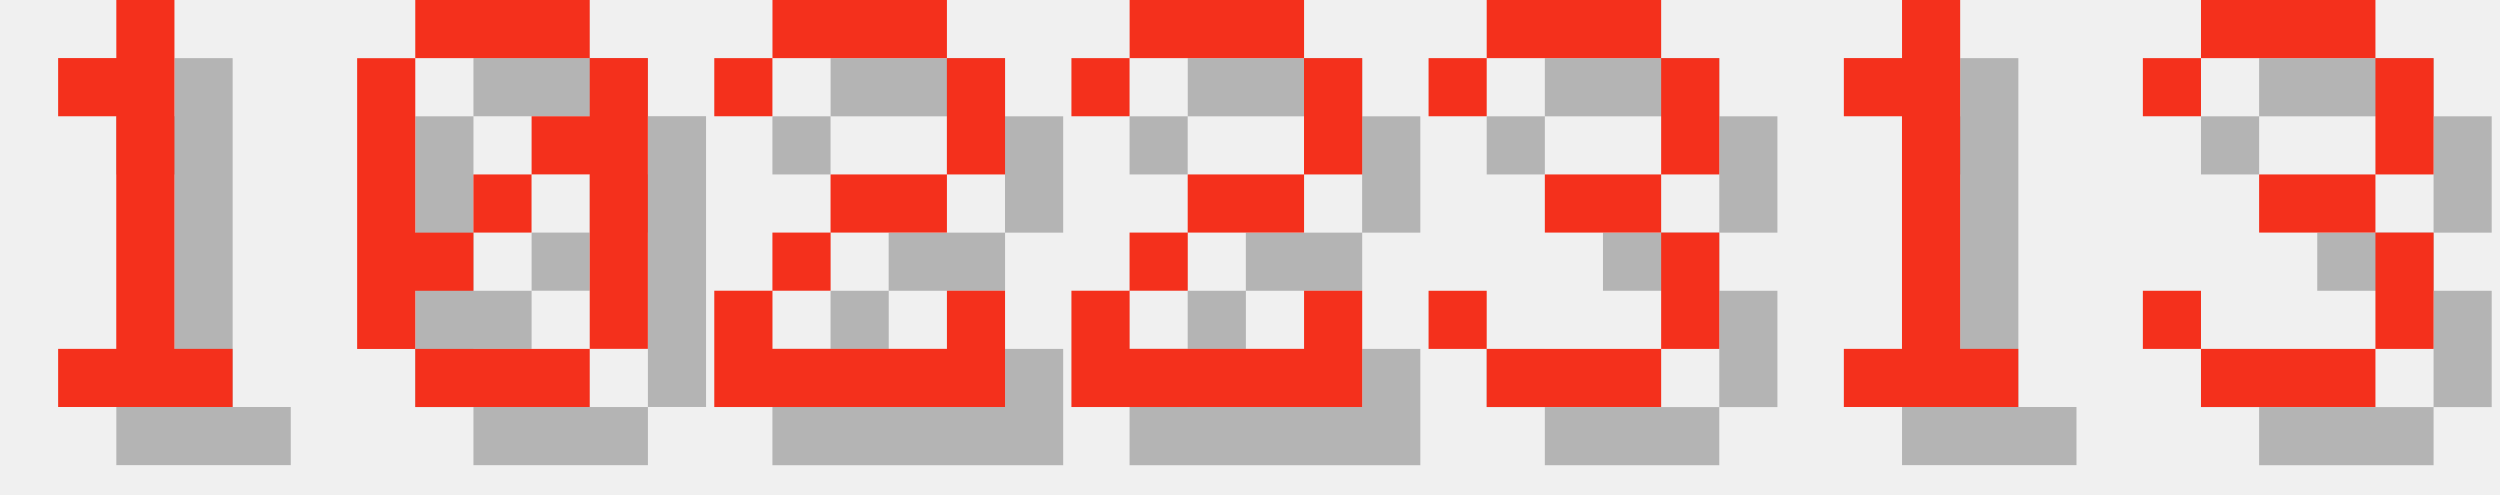
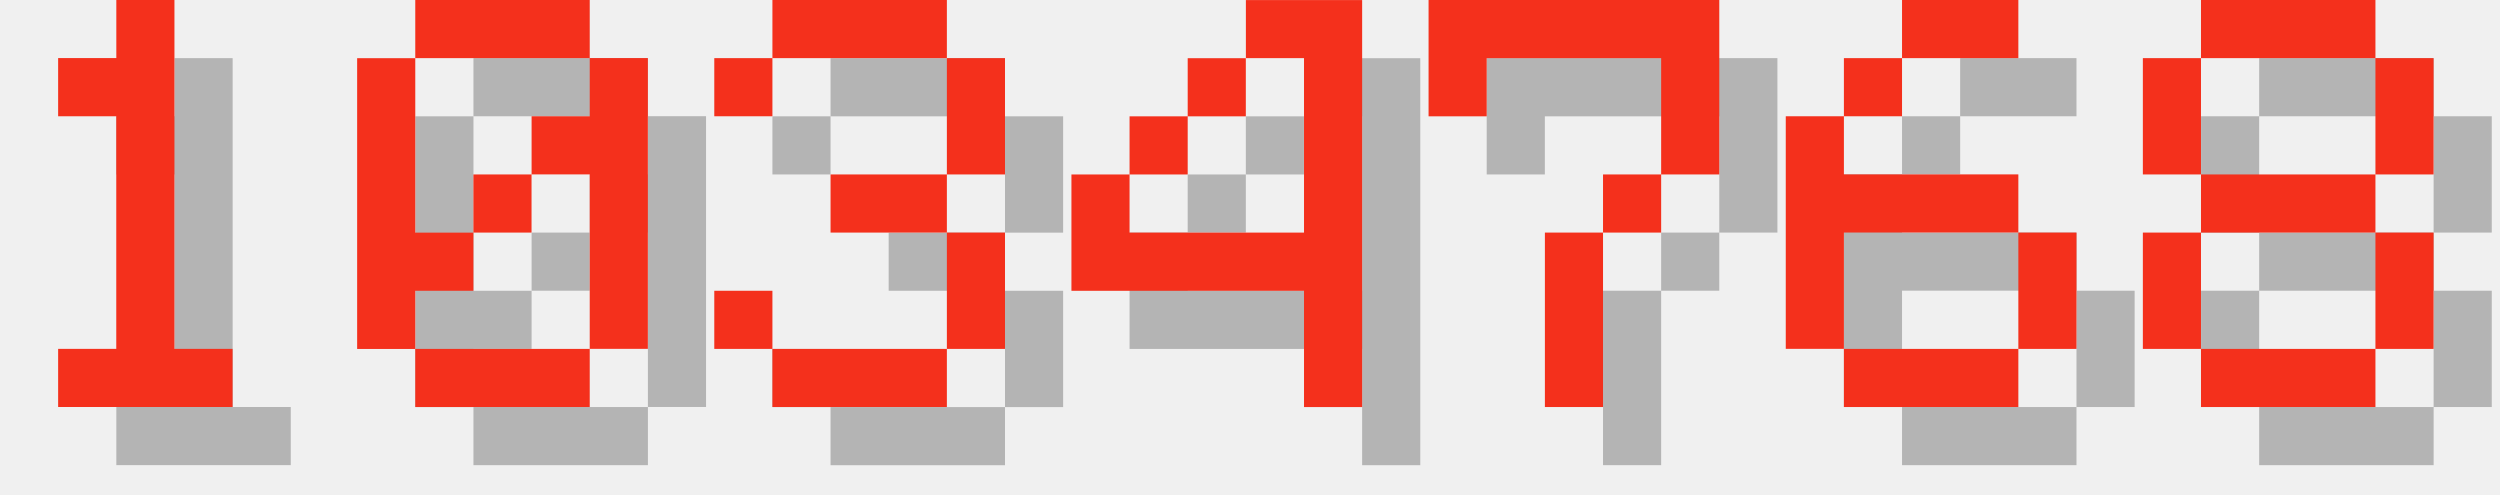
<svg xmlns="http://www.w3.org/2000/svg" version="1.1" width="182.0" height="36">
  <style>
        .text-foreground {
            fill: #F4301C;
        }
        .text-shadow {
            fill: #000000;
            fill-opacity: 0.25;
        }
    </style>
  <g class="digit" id="digit_1" transform="translate(0.0, 0), scale(4)">
    <path id="digit_1_shadow" class="text-shadow" d="m2.117 2.117v1.058h1.058v4.233h-1.058v1.058h3.175v-1.058h-1.058v-6.35h-1.058v1.058h-1.058z" fill-opacity=".5" style="paint-order:stroke fill markers" />
    <path id="digit_1_fg" class="text-foreground" d="m1.058 1.058v1.058h1.058v4.233h-1.058v1.058h3.175v-1.058h-1.058v-6.35h-1.058v1.058h-1.058z" fill="#fff" style="paint-order:stroke fill markers" />
  </g>
  <g class="digit" id="digit_0" transform="translate(26.0, 0), scale(4)">
    <path id="digit_0_shadow" class="text-shadow" d="m2.117 1.058v1.058h3.175v-1.058h-3.175zm3.175 1.058v1.058h-1.058v1.058h1.058v3.175h1.058v-5.292h-1.058zm0 5.292h-3.175v1.058h3.175v-1.058zm-3.175 0v-1.058h1.058v-1.058h-1.058v-3.175h-1.058v5.292h1.058zm1.058-2.117h1.058v-1.058h-1.058v1.058z" fill-opacity=".5" style="paint-order:stroke fill markers" />
    <path id="digit_0_fg" class="text-foreground" d="m1.058 0v1.058h3.175v-1.058h-3.175zm3.175 1.058v1.058h-1.058v1.058h1.058v3.175h1.058v-5.292h-1.058zm0 5.292h-3.175v1.058h3.175v-1.058zm-3.175 0v-1.058h1.058v-1.058h-1.058v-3.175h-1.058v5.292h1.058zm1.058-2.117h1.058v-1.058h-1.058v1.058z" fill="#fff" style="paint-order:stroke fill markers" />
  </g>
-   <g class="digit" id="digit_2" transform="translate(52.0, 0), scale(4)">
-     <path id="digit_2_shadow" class="text-shadow" d="m1.058 2.117v1.058h1.058v-1.058h3.175v2.117h-2.117v1.058h-1.058v1.058h-1.058v2.117h5.292v-2.117h-1.058v1.058h-3.175v-1.058h1.058v-1.058h2.117v-1.058h1.058v-2.117h-1.058v-1.058h-3.175v1.058h-1.058z" fill-opacity=".5" style="paint-order:stroke fill markers" />
-     <path id="digit_2_fg" class="text-foreground" d="m0 1.058v1.058h1.058v-1.058h3.175v2.117h-2.117v1.058h-1.058v1.058h-1.058v2.117h5.292v-2.117h-1.058v1.058h-3.175v-1.058h1.058v-1.058h2.117v-1.058h1.058v-2.117h-1.058v-1.058h-3.175v1.058h-1.058z" fill="#fff" style="paint-order:stroke fill markers" />
-   </g>
-   <g class="digit" id="digit_2" transform="translate(78.0, 0), scale(4)">
-     <path id="digit_2_shadow" class="text-shadow" d="m1.058 2.117v1.058h1.058v-1.058h3.175v2.117h-2.117v1.058h-1.058v1.058h-1.058v2.117h5.292v-2.117h-1.058v1.058h-3.175v-1.058h1.058v-1.058h2.117v-1.058h1.058v-2.117h-1.058v-1.058h-3.175v1.058h-1.058z" fill-opacity=".5" style="paint-order:stroke fill markers" />
-     <path id="digit_2_fg" class="text-foreground" d="m0 1.058v1.058h1.058v-1.058h3.175v2.117h-2.117v1.058h-1.058v1.058h-1.058v2.117h5.292v-2.117h-1.058v1.058h-3.175v-1.058h1.058v-1.058h2.117v-1.058h1.058v-2.117h-1.058v-1.058h-3.175v1.058h-1.058z" fill="#fff" style="paint-order:stroke fill markers" />
-   </g>
-   <g class="digit" id="digit_3" transform="translate(104.0, 0), scale(4)">
+   <g class="digit" id="digit_3" transform="translate(52.0, 0), scale(4)">
    <path id="digit_3_shadow" class="text-shadow" d="m1.058 2.117v1.058h1.058v-1.058h3.175v2.117h-2.117v1.058h2.117v2.117h-3.175v-1.058h-1.058v1.058h1.058v1.058h3.175v-1.058h1.058v-2.117h-1.058v-1.058h1.058v-2.117h-1.058v-1.058h-3.175v1.058h-1.058z" fill-opacity=".5" style="paint-order:stroke fill markers" />
    <path id="digit_3_fg" class="text-foreground" d="m0 1.058v1.058h1.058v-1.058h3.175v2.117h-2.117v1.058h2.117v2.117h-3.175v-1.058h-1.058v1.058h1.058v1.058h3.175v-1.058h1.058v-2.117h-1.058v-1.058h1.058v-2.117h-1.058v-1.058h-3.175v1.058h-1.058z" fill="#fff" style="paint-order:stroke fill markers" />
  </g>
-   <g class="digit" id="digit_1" transform="translate(130.0, 0), scale(4)">
-     <path id="digit_1_shadow" class="text-shadow" d="m2.117 2.117v1.058h1.058v4.233h-1.058v1.058h3.175v-1.058h-1.058v-6.35h-1.058v1.058h-1.058z" fill-opacity=".5" style="paint-order:stroke fill markers" />
-     <path id="digit_1_fg" class="text-foreground" d="m1.058 1.058v1.058h1.058v4.233h-1.058v1.058h3.175v-1.058h-1.058v-6.35h-1.058v1.058h-1.058z" fill="#fff" style="paint-order:stroke fill markers" />
+   <g class="digit" id="digit_4" transform="translate(78.0, 0), scale(4)">
+     <path id="digit_4_shadow" class="text-shadow" d="m4.233 1.058v1.058h1.058v3.175h-3.175v-1.058h-1.058v2.117h4.233v2.117h1.058v-7.408h-2.117zm-2.117 3.175h1.058v-1.058h-1.058v1.058zm1.058-1.058h1.058v-1.058h-1.058v1.058z" fill-opacity=".5" style="paint-order:stroke fill markers" />
+     <path id="digit_4_fg" class="text-foreground" d="m3.175 0v1.058h1.058v3.175h-3.175v-1.058h-1.058v2.117h4.233v2.117h1.058v-7.408h-2.117zm-2.117 3.175h1.058v-1.058h-1.058v1.058zm1.058-1.058h1.058v-1.058h-1.058v1.058z" fill="#fff" style="paint-order:stroke fill markers" />
  </g>
-   <g class="digit" id="digit_3" transform="translate(156.0, 0), scale(4)">
-     <path id="digit_3_shadow" class="text-shadow" d="m1.058 2.117v1.058h1.058v-1.058h3.175v2.117h-2.117v1.058h2.117v2.117h-3.175v-1.058h-1.058v1.058h1.058v1.058h3.175v-1.058h1.058v-2.117h-1.058v-1.058h1.058v-2.117h-1.058v-1.058h-3.175v1.058h-1.058z" fill-opacity=".5" style="paint-order:stroke fill markers" />
-     <path id="digit_3_fg" class="text-foreground" d="m0 1.058v1.058h1.058v-1.058h3.175v2.117h-2.117v1.058h2.117v2.117h-3.175v-1.058h-1.058v1.058h1.058v1.058h3.175v-1.058h1.058v-2.117h-1.058v-1.058h1.058v-2.117h-1.058v-1.058h-3.175v1.058h-1.058z" fill="#fff" style="paint-order:stroke fill markers" />
+   <g class="digit" id="digit_7" transform="translate(104.0, 0), scale(4)">
+     <path id="digit_7_shadow" class="text-shadow" d="m1.058 1.058 2e-6 2.117h1.058v-1.058h3.175v1.058l2e-7 1.058h-1.058v1.058h-1.058l4e-7 3.175 1.058 1e-7v-3.175h1.058v-1.058h1.058l5e-7 -1.058v-2.117z" fill-opacity=".5" style="paint-order:stroke fill markers" />
+     <path id="digit_7_fg" class="text-foreground" d="m0 0 2e-6 2.117h1.058v-1.058h3.175v1.058l2e-7 1.058h-1.058v1.058h-1.058l4e-7 3.175 1.058 1e-7v-3.175h1.058v-1.058h1.058l5e-7 -1.058v-2.117z" fill="#fff" style="paint-order:stroke fill markers" />
+   </g>
+   <g class="digit" id="digit_6" transform="translate(130.0, 0), scale(4)">
+     <path id="digit_6_shadow" class="text-shadow" d="m3.175 1.058v1.058h2.117v-1.058h-2.117zm0 1.058h-1.058v1.058h1.058v-1.058zm-1.058 1.058h-1.058v4.233h1.058v-2.117h3.175v-1.058h-3.175v-1.058zm3.175 2.117v2.117h1.058v-2.117h-1.058zm0 2.117h-3.175v1.058h3.175v-1.058z" fill-opacity=".5" style="paint-order:stroke fill markers" />
+     <path id="digit_6_fg" class="text-foreground" d="m2.117 0v1.058h2.117v-1.058h-2.117zm0 1.058h-1.058v1.058h1.058v-1.058zm-1.058 1.058h-1.058v4.233h1.058v-2.117h3.175v-1.058h-3.175v-1.058zm3.175 2.117v2.117h1.058v-2.117h-1.058zm0 2.117h-3.175v1.058h3.175v-1.058z" fill="#fff" style="paint-order:stroke fill markers" />
+   </g>
+   <g class="digit" id="digit_8" transform="translate(156.0, 0), scale(4)">
+     <path id="digit_8_shadow" class="text-shadow" d="m2.117 1.058v1.058h3.175v-1.058h-3.175zm3.175 1.058v2.117h1.058v-2.117h-1.058zm0 2.117h-3.175v1.058h3.175v-1.058zm0 1.058v2.117h1.058v-2.117h-1.058zm0 2.117h-3.175v1.058h3.175v-1.058zm-3.175 0v-2.117h-1.058v2.117h1.058zm0-3.175v-2.117h-1.058v2.117h1.058z" fill-opacity=".5" style="paint-order:stroke fill markers" />
+     <path id="digit_8_fg" class="text-foreground" d="m1.058 0v1.058h3.175v-1.058h-3.175zm3.175 1.058v2.117h1.058v-2.117h-1.058zm0 2.117h-3.175v1.058h3.175v-1.058zm0 1.058v2.117h1.058v-2.117h-1.058zm0 2.117h-3.175v1.058h3.175v-1.058zm-3.175 0v-2.117h-1.058v2.117h1.058zm0-3.175v-2.117h-1.058v2.117h1.058z" fill="#fff" style="paint-order:stroke fill markers" />
  </g>
</svg>
